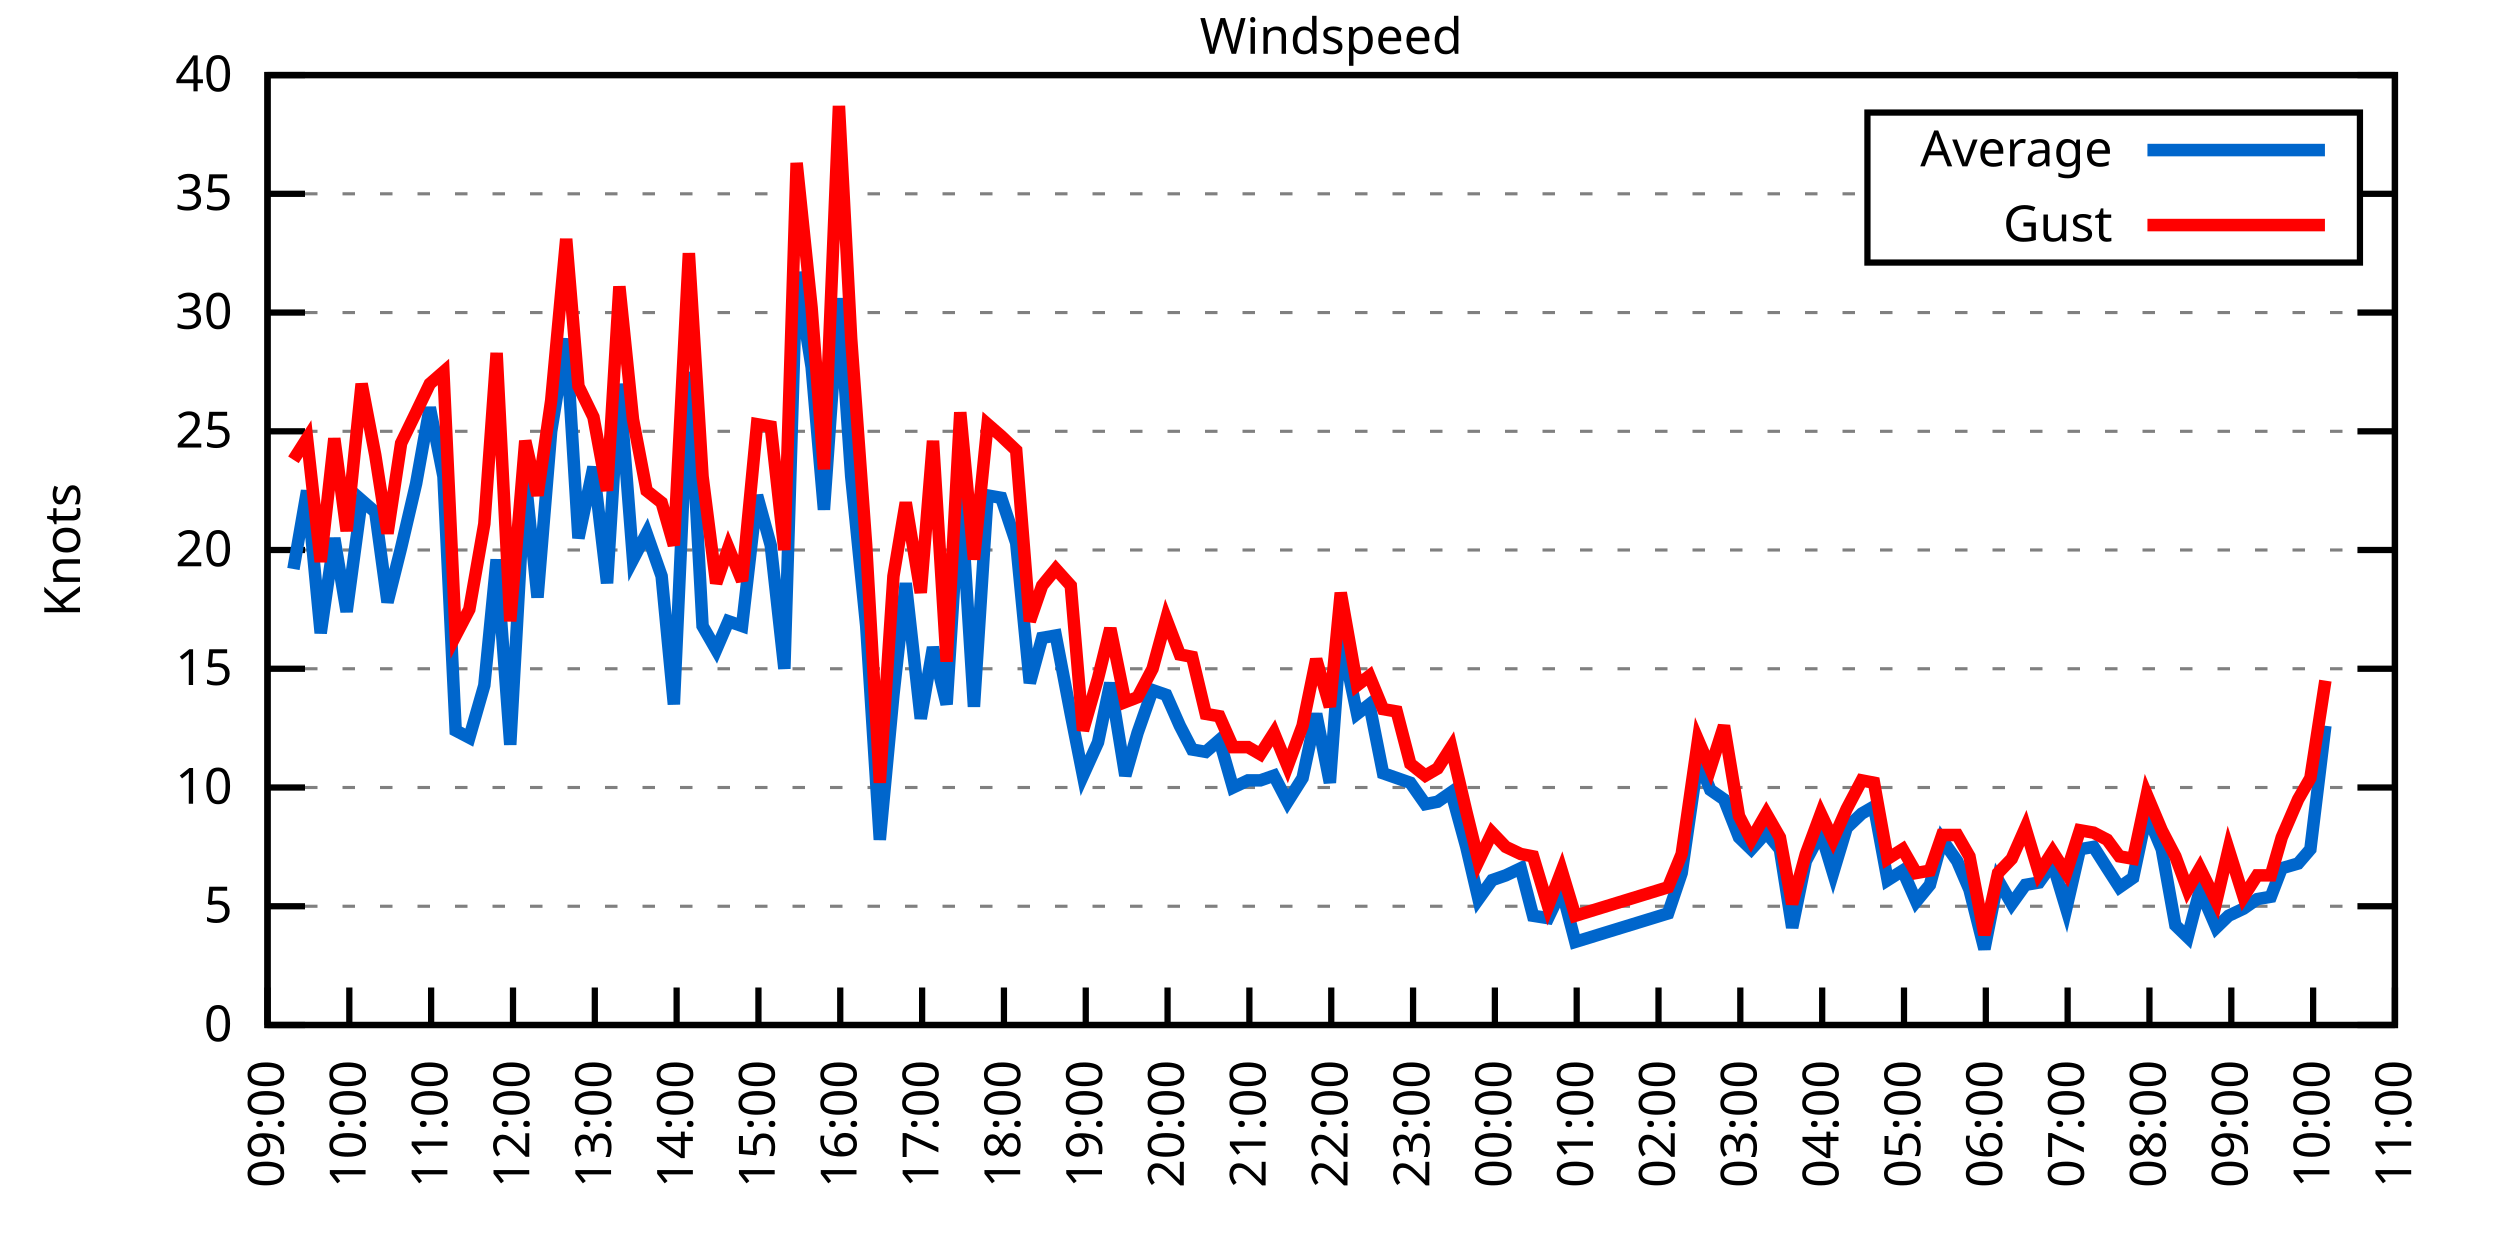
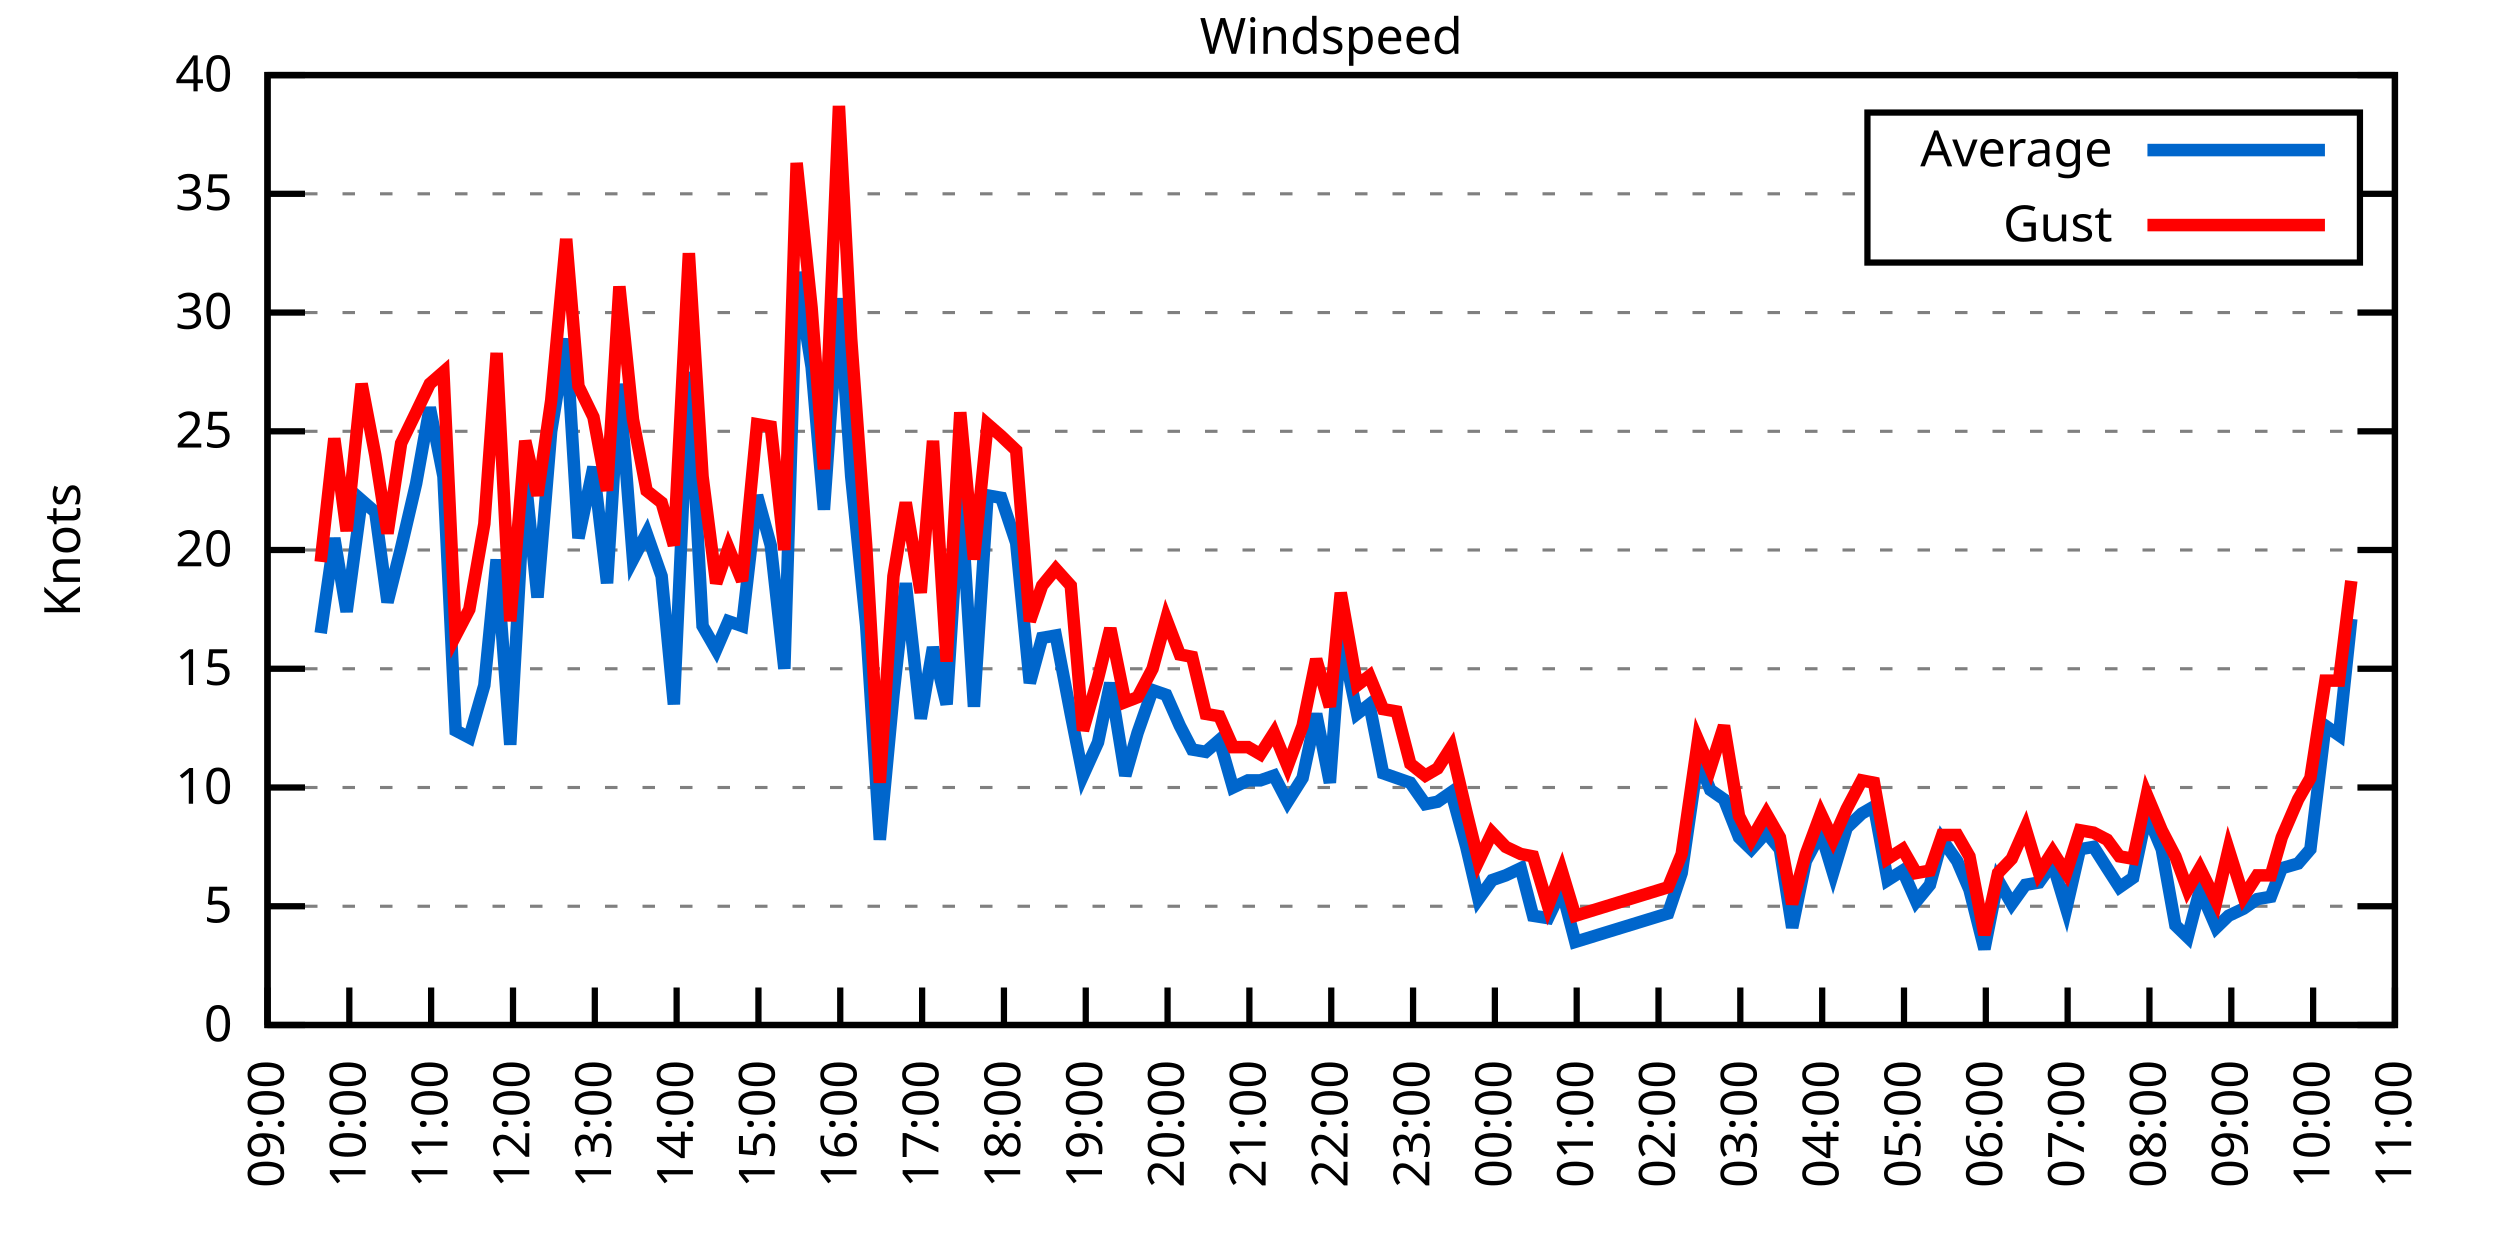
<svg xmlns="http://www.w3.org/2000/svg" xmlns:xlink="http://www.w3.org/1999/xlink" width="400" height="200" viewBox="0 0 400 200">
  <g id="gnuplot_canvas">
    <rect x="0" y="0" width="400" height="200" fill="none" />
    <defs>
      <circle id="gpDot" r="0.5" stroke-width="0.5" stroke="currentColor" />
      <path id="gpPt0" stroke-width="0.333" stroke="currentColor" d="M-1,0 h2 M0,-1 v2" />
      <path id="gpPt1" stroke-width="0.333" stroke="currentColor" d="M-1,-1 L1,1 M1,-1 L-1,1" />
      <path id="gpPt2" stroke-width="0.333" stroke="currentColor" d="M-1,0 L1,0 M0,-1 L0,1 M-1,-1 L1,1 M-1,1 L1,-1" />
      <rect id="gpPt3" stroke-width="0.333" stroke="currentColor" x="-1" y="-1" width="2" height="2" />
      <rect id="gpPt4" stroke-width="0.333" stroke="currentColor" fill="currentColor" x="-1" y="-1" width="2" height="2" />
      <circle id="gpPt5" stroke-width="0.333" stroke="currentColor" cx="0" cy="0" r="1" />
      <use xlink:href="#gpPt5" id="gpPt6" fill="currentColor" stroke="none" />
      <path id="gpPt7" stroke-width="0.333" stroke="currentColor" d="M0,-1.33 L-1.33,0.67 L1.33,0.67 z" />
      <use xlink:href="#gpPt7" id="gpPt8" fill="currentColor" stroke="none" />
      <use xlink:href="#gpPt7" id="gpPt9" stroke="currentColor" transform="rotate(180)" />
      <use xlink:href="#gpPt9" id="gpPt10" fill="currentColor" stroke="none" />
      <use xlink:href="#gpPt3" id="gpPt11" stroke="currentColor" transform="rotate(45)" />
      <use xlink:href="#gpPt11" id="gpPt12" fill="currentColor" stroke="none" />
      <path id="gpPt13" stroke-width="0.333" stroke="currentColor" d="M0,1.330 L1.265,0.411 L0.782,-1.067 L-0.782,-1.076 L-1.265,0.411 z" />
      <use xlink:href="#gpPt13" id="gpPt14" fill="currentColor" stroke="none" />
      <filter id="textbox" filterUnits="objectBoundingBox" x="0" y="0" height="1" width="1">
        <feFlood flood-color="white" flood-opacity="1" result="bgnd" />
        <feComposite in="SourceGraphic" in2="bgnd" operator="atop" />
      </filter>
      <filter id="greybox" filterUnits="objectBoundingBox" x="0" y="0" height="1" width="1">
        <feFlood flood-color="lightgrey" flood-opacity="1" result="grey" />
        <feComposite in="SourceGraphic" in2="grey" operator="atop" />
      </filter>
    </defs>
    <g fill="none" color="white" stroke="currentColor" stroke-width="1.00" stroke-linecap="butt" stroke-linejoin="miter">
</g>
    <g fill="none" color="black" stroke="currentColor" stroke-width="1.00" stroke-linecap="butt" stroke-linejoin="miter">
      <g stroke="none" shape-rendering="crispEdges">
        <polygon fill="rgb(255, 255, 255)" points="42.80,164.00 383.18,164.00 383.18,12.02 42.80,12.02 " />
      </g>
    </g>
    <g fill="none" color="black" stroke="currentColor" stroke-width="1.00" stroke-linecap="butt" stroke-linejoin="miter">
</g>
    <g fill="none" color="black" stroke="black" stroke-width="0.50" stroke-linecap="butt" stroke-linejoin="miter">
</g>
    <g fill="none" color="gray" stroke="currentColor" stroke-width="0.50" stroke-linecap="butt" stroke-linejoin="miter">
      <path stroke="gray" stroke-dasharray="2,4" class="gridline" d="M42.80,164.00 L383.19,164.00  " />
    </g>
    <g fill="none" color="gray" stroke="gray" stroke-width="1.00" stroke-linecap="butt" stroke-linejoin="miter">
</g>
    <g fill="none" color="black" stroke="currentColor" stroke-width="1.00" stroke-linecap="butt" stroke-linejoin="miter">
      <path stroke="black" d="M42.80,164.00 L48.80,164.00 M383.19,164.00 L377.19,164.00  " />
      <g transform="translate(37.20,166.60)" stroke="none" fill="black" font-family="Sans" font-size="8.00" text-anchor="end">
        <text>
          <tspan font-family="Sans"> 0</tspan>
        </text>
      </g>
    </g>
    <g fill="none" color="black" stroke="currentColor" stroke-width="1.00" stroke-linecap="butt" stroke-linejoin="miter">
</g>
    <g fill="none" color="black" stroke="black" stroke-width="0.50" stroke-linecap="butt" stroke-linejoin="miter">
</g>
    <g fill="none" color="gray" stroke="currentColor" stroke-width="0.50" stroke-linecap="butt" stroke-linejoin="miter">
      <path stroke="gray" stroke-dasharray="2,4" class="gridline" d="M42.80,145.00 L383.19,145.00  " />
    </g>
    <g fill="none" color="gray" stroke="gray" stroke-width="1.00" stroke-linecap="butt" stroke-linejoin="miter">
</g>
    <g fill="none" color="black" stroke="currentColor" stroke-width="1.00" stroke-linecap="butt" stroke-linejoin="miter">
      <path stroke="black" d="M42.80,145.00 L48.80,145.00 M383.19,145.00 L377.19,145.00  " />
      <g transform="translate(37.20,147.60)" stroke="none" fill="black" font-family="Sans" font-size="8.00" text-anchor="end">
        <text>
          <tspan font-family="Sans"> 5</tspan>
        </text>
      </g>
    </g>
    <g fill="none" color="black" stroke="currentColor" stroke-width="1.00" stroke-linecap="butt" stroke-linejoin="miter">
</g>
    <g fill="none" color="black" stroke="black" stroke-width="0.50" stroke-linecap="butt" stroke-linejoin="miter">
</g>
    <g fill="none" color="gray" stroke="currentColor" stroke-width="0.50" stroke-linecap="butt" stroke-linejoin="miter">
      <path stroke="gray" stroke-dasharray="2,4" class="gridline" d="M42.80,126.00 L383.19,126.00  " />
    </g>
    <g fill="none" color="gray" stroke="gray" stroke-width="1.00" stroke-linecap="butt" stroke-linejoin="miter">
</g>
    <g fill="none" color="black" stroke="currentColor" stroke-width="1.00" stroke-linecap="butt" stroke-linejoin="miter">
      <path stroke="black" d="M42.80,126.00 L48.80,126.00 M383.19,126.00 L377.19,126.00  " />
      <g transform="translate(37.20,128.60)" stroke="none" fill="black" font-family="Sans" font-size="8.00" text-anchor="end">
        <text>
          <tspan font-family="Sans"> 10</tspan>
        </text>
      </g>
    </g>
    <g fill="none" color="black" stroke="currentColor" stroke-width="1.00" stroke-linecap="butt" stroke-linejoin="miter">
</g>
    <g fill="none" color="black" stroke="black" stroke-width="0.50" stroke-linecap="butt" stroke-linejoin="miter">
</g>
    <g fill="none" color="gray" stroke="currentColor" stroke-width="0.50" stroke-linecap="butt" stroke-linejoin="miter">
      <path stroke="gray" stroke-dasharray="2,4" class="gridline" d="M42.80,107.00 L383.19,107.00  " />
    </g>
    <g fill="none" color="gray" stroke="gray" stroke-width="1.00" stroke-linecap="butt" stroke-linejoin="miter">
</g>
    <g fill="none" color="black" stroke="currentColor" stroke-width="1.00" stroke-linecap="butt" stroke-linejoin="miter">
      <path stroke="black" d="M42.80,107.00 L48.80,107.00 M383.19,107.00 L377.19,107.00  " />
      <g transform="translate(37.20,109.60)" stroke="none" fill="black" font-family="Sans" font-size="8.00" text-anchor="end">
        <text>
          <tspan font-family="Sans"> 15</tspan>
        </text>
      </g>
    </g>
    <g fill="none" color="black" stroke="currentColor" stroke-width="1.00" stroke-linecap="butt" stroke-linejoin="miter">
</g>
    <g fill="none" color="black" stroke="black" stroke-width="0.50" stroke-linecap="butt" stroke-linejoin="miter">
</g>
    <g fill="none" color="gray" stroke="currentColor" stroke-width="0.50" stroke-linecap="butt" stroke-linejoin="miter">
      <path stroke="gray" stroke-dasharray="2,4" class="gridline" d="M42.80,88.00 L383.19,88.00  " />
    </g>
    <g fill="none" color="gray" stroke="gray" stroke-width="1.00" stroke-linecap="butt" stroke-linejoin="miter">
</g>
    <g fill="none" color="black" stroke="currentColor" stroke-width="1.00" stroke-linecap="butt" stroke-linejoin="miter">
      <path stroke="black" d="M42.80,88.00 L48.80,88.00 M383.19,88.00 L377.19,88.00  " />
      <g transform="translate(37.20,90.60)" stroke="none" fill="black" font-family="Sans" font-size="8.00" text-anchor="end">
        <text>
          <tspan font-family="Sans"> 20</tspan>
        </text>
      </g>
    </g>
    <g fill="none" color="black" stroke="currentColor" stroke-width="1.00" stroke-linecap="butt" stroke-linejoin="miter">
</g>
    <g fill="none" color="black" stroke="black" stroke-width="0.50" stroke-linecap="butt" stroke-linejoin="miter">
</g>
    <g fill="none" color="gray" stroke="currentColor" stroke-width="0.50" stroke-linecap="butt" stroke-linejoin="miter">
      <path stroke="gray" stroke-dasharray="2,4" class="gridline" d="M42.80,69.01 L383.19,69.01  " />
    </g>
    <g fill="none" color="gray" stroke="gray" stroke-width="1.00" stroke-linecap="butt" stroke-linejoin="miter">
</g>
    <g fill="none" color="black" stroke="currentColor" stroke-width="1.00" stroke-linecap="butt" stroke-linejoin="miter">
      <path stroke="black" d="M42.80,69.01 L48.80,69.01 M383.19,69.01 L377.19,69.01  " />
      <g transform="translate(37.20,71.61)" stroke="none" fill="black" font-family="Sans" font-size="8.00" text-anchor="end">
        <text>
          <tspan font-family="Sans"> 25</tspan>
        </text>
      </g>
    </g>
    <g fill="none" color="black" stroke="currentColor" stroke-width="1.00" stroke-linecap="butt" stroke-linejoin="miter">
</g>
    <g fill="none" color="black" stroke="black" stroke-width="0.50" stroke-linecap="butt" stroke-linejoin="miter">
</g>
    <g fill="none" color="gray" stroke="currentColor" stroke-width="0.50" stroke-linecap="butt" stroke-linejoin="miter">
      <path stroke="gray" stroke-dasharray="2,4" class="gridline" d="M42.80,50.01 L383.19,50.01  " />
    </g>
    <g fill="none" color="gray" stroke="gray" stroke-width="1.00" stroke-linecap="butt" stroke-linejoin="miter">
</g>
    <g fill="none" color="black" stroke="currentColor" stroke-width="1.00" stroke-linecap="butt" stroke-linejoin="miter">
      <path stroke="black" d="M42.80,50.01 L48.80,50.01 M383.19,50.01 L377.19,50.01  " />
      <g transform="translate(37.20,52.61)" stroke="none" fill="black" font-family="Sans" font-size="8.00" text-anchor="end">
        <text>
          <tspan font-family="Sans"> 30</tspan>
        </text>
      </g>
    </g>
    <g fill="none" color="black" stroke="currentColor" stroke-width="1.00" stroke-linecap="butt" stroke-linejoin="miter">
</g>
    <g fill="none" color="black" stroke="black" stroke-width="0.50" stroke-linecap="butt" stroke-linejoin="miter">
</g>
    <g fill="none" color="gray" stroke="currentColor" stroke-width="0.50" stroke-linecap="butt" stroke-linejoin="miter">
      <path stroke="gray" stroke-dasharray="2,4" class="gridline" d="M42.80,31.01 L298.79,31.01 M377.59,31.01 L383.19,31.01  " />
    </g>
    <g fill="none" color="gray" stroke="gray" stroke-width="1.00" stroke-linecap="butt" stroke-linejoin="miter">
</g>
    <g fill="none" color="black" stroke="currentColor" stroke-width="1.00" stroke-linecap="butt" stroke-linejoin="miter">
      <path stroke="black" d="M42.80,31.01 L48.80,31.01 M383.19,31.01 L377.19,31.01  " />
      <g transform="translate(37.20,33.61)" stroke="none" fill="black" font-family="Sans" font-size="8.00" text-anchor="end">
        <text>
          <tspan font-family="Sans"> 35</tspan>
        </text>
      </g>
    </g>
    <g fill="none" color="black" stroke="currentColor" stroke-width="1.00" stroke-linecap="butt" stroke-linejoin="miter">
</g>
    <g fill="none" color="black" stroke="black" stroke-width="0.50" stroke-linecap="butt" stroke-linejoin="miter">
</g>
    <g fill="none" color="gray" stroke="currentColor" stroke-width="0.50" stroke-linecap="butt" stroke-linejoin="miter">
      <path stroke="gray" stroke-dasharray="2,4" class="gridline" d="M42.80,12.01 L383.19,12.01  " />
    </g>
    <g fill="none" color="gray" stroke="gray" stroke-width="1.00" stroke-linecap="butt" stroke-linejoin="miter">
</g>
    <g fill="none" color="black" stroke="currentColor" stroke-width="1.00" stroke-linecap="butt" stroke-linejoin="miter">
      <path stroke="black" d="M42.80,12.01 L48.80,12.01 M383.19,12.01 L377.19,12.01  " />
      <g transform="translate(37.20,14.61)" stroke="none" fill="black" font-family="Sans" font-size="8.00" text-anchor="end">
        <text>
          <tspan font-family="Sans"> 40</tspan>
        </text>
      </g>
    </g>
    <g fill="none" color="black" stroke="currentColor" stroke-width="1.00" stroke-linecap="butt" stroke-linejoin="miter">
      <path stroke="black" d="M42.80,164.00 L42.80,158.00  " />
      <g transform="translate(45.40,169.60) rotate(270.00)" stroke="none" fill="black" font-family="Sans" font-size="8.00" text-anchor="end">
        <text>
          <tspan font-family="Sans">09:00</tspan>
        </text>
      </g>
    </g>
    <g fill="none" color="black" stroke="currentColor" stroke-width="1.00" stroke-linecap="butt" stroke-linejoin="miter">
      <path stroke="black" d="M55.89,164.00 L55.89,158.00  " />
      <g transform="translate(58.49,169.60) rotate(270.00)" stroke="none" fill="black" font-family="Sans" font-size="8.00" text-anchor="end">
        <text>
          <tspan font-family="Sans">10:00</tspan>
        </text>
      </g>
    </g>
    <g fill="none" color="black" stroke="currentColor" stroke-width="1.00" stroke-linecap="butt" stroke-linejoin="miter">
      <path stroke="black" d="M68.98,164.00 L68.98,158.00  " />
      <g transform="translate(71.58,169.60) rotate(270.00)" stroke="none" fill="black" font-family="Sans" font-size="8.00" text-anchor="end">
        <text>
          <tspan font-family="Sans">11:00</tspan>
        </text>
      </g>
    </g>
    <g fill="none" color="black" stroke="currentColor" stroke-width="1.00" stroke-linecap="butt" stroke-linejoin="miter">
      <path stroke="black" d="M82.08,164.00 L82.08,158.00  " />
      <g transform="translate(84.68,169.60) rotate(270.00)" stroke="none" fill="black" font-family="Sans" font-size="8.00" text-anchor="end">
        <text>
          <tspan font-family="Sans">12:00</tspan>
        </text>
      </g>
    </g>
    <g fill="none" color="black" stroke="currentColor" stroke-width="1.00" stroke-linecap="butt" stroke-linejoin="miter">
      <path stroke="black" d="M95.17,164.00 L95.17,158.00  " />
      <g transform="translate(97.77,169.60) rotate(270.00)" stroke="none" fill="black" font-family="Sans" font-size="8.00" text-anchor="end">
        <text>
          <tspan font-family="Sans">13:00</tspan>
        </text>
      </g>
    </g>
    <g fill="none" color="black" stroke="currentColor" stroke-width="1.00" stroke-linecap="butt" stroke-linejoin="miter">
      <path stroke="black" d="M108.26,164.00 L108.26,158.00  " />
      <g transform="translate(110.86,169.60) rotate(270.00)" stroke="none" fill="black" font-family="Sans" font-size="8.00" text-anchor="end">
        <text>
          <tspan font-family="Sans">14:00</tspan>
        </text>
      </g>
    </g>
    <g fill="none" color="black" stroke="currentColor" stroke-width="1.00" stroke-linecap="butt" stroke-linejoin="miter">
      <path stroke="black" d="M121.35,164.00 L121.35,158.00  " />
      <g transform="translate(123.95,169.60) rotate(270.00)" stroke="none" fill="black" font-family="Sans" font-size="8.00" text-anchor="end">
        <text>
          <tspan font-family="Sans">15:00</tspan>
        </text>
      </g>
    </g>
    <g fill="none" color="black" stroke="currentColor" stroke-width="1.00" stroke-linecap="butt" stroke-linejoin="miter">
      <path stroke="black" d="M134.44,164.00 L134.44,158.00  " />
      <g transform="translate(137.04,169.60) rotate(270.00)" stroke="none" fill="black" font-family="Sans" font-size="8.00" text-anchor="end">
        <text>
          <tspan font-family="Sans">16:00</tspan>
        </text>
      </g>
    </g>
    <g fill="none" color="black" stroke="currentColor" stroke-width="1.00" stroke-linecap="butt" stroke-linejoin="miter">
      <path stroke="black" d="M147.54,164.00 L147.54,158.00  " />
      <g transform="translate(150.14,169.60) rotate(270.00)" stroke="none" fill="black" font-family="Sans" font-size="8.00" text-anchor="end">
        <text>
          <tspan font-family="Sans">17:00</tspan>
        </text>
      </g>
    </g>
    <g fill="none" color="black" stroke="currentColor" stroke-width="1.00" stroke-linecap="butt" stroke-linejoin="miter">
      <path stroke="black" d="M160.63,164.00 L160.63,158.00  " />
      <g transform="translate(163.23,169.60) rotate(270.00)" stroke="none" fill="black" font-family="Sans" font-size="8.00" text-anchor="end">
        <text>
          <tspan font-family="Sans">18:00</tspan>
        </text>
      </g>
    </g>
    <g fill="none" color="black" stroke="currentColor" stroke-width="1.00" stroke-linecap="butt" stroke-linejoin="miter">
      <path stroke="black" d="M173.72,164.00 L173.72,158.00  " />
      <g transform="translate(176.32,169.60) rotate(270.00)" stroke="none" fill="black" font-family="Sans" font-size="8.00" text-anchor="end">
        <text>
          <tspan font-family="Sans">19:00</tspan>
        </text>
      </g>
    </g>
    <g fill="none" color="black" stroke="currentColor" stroke-width="1.00" stroke-linecap="butt" stroke-linejoin="miter">
      <path stroke="black" d="M186.81,164.00 L186.81,158.00  " />
      <g transform="translate(189.41,169.60) rotate(270.00)" stroke="none" fill="black" font-family="Sans" font-size="8.00" text-anchor="end">
        <text>
          <tspan font-family="Sans">20:00</tspan>
        </text>
      </g>
    </g>
    <g fill="none" color="black" stroke="currentColor" stroke-width="1.00" stroke-linecap="butt" stroke-linejoin="miter">
      <path stroke="black" d="M199.90,164.00 L199.90,158.00  " />
      <g transform="translate(202.50,169.60) rotate(270.00)" stroke="none" fill="black" font-family="Sans" font-size="8.00" text-anchor="end">
        <text>
          <tspan font-family="Sans">21:00</tspan>
        </text>
      </g>
    </g>
    <g fill="none" color="black" stroke="currentColor" stroke-width="1.00" stroke-linecap="butt" stroke-linejoin="miter">
      <path stroke="black" d="M213.00,164.00 L213.00,158.00  " />
      <g transform="translate(215.60,169.60) rotate(270.00)" stroke="none" fill="black" font-family="Sans" font-size="8.00" text-anchor="end">
        <text>
          <tspan font-family="Sans">22:00</tspan>
        </text>
      </g>
    </g>
    <g fill="none" color="black" stroke="currentColor" stroke-width="1.00" stroke-linecap="butt" stroke-linejoin="miter">
      <path stroke="black" d="M226.09,164.00 L226.09,158.00  " />
      <g transform="translate(228.69,169.60) rotate(270.00)" stroke="none" fill="black" font-family="Sans" font-size="8.00" text-anchor="end">
        <text>
          <tspan font-family="Sans">23:00</tspan>
        </text>
      </g>
    </g>
    <g fill="none" color="black" stroke="currentColor" stroke-width="1.00" stroke-linecap="butt" stroke-linejoin="miter">
      <path stroke="black" d="M239.18,164.00 L239.18,158.00  " />
      <g transform="translate(241.78,169.60) rotate(270.00)" stroke="none" fill="black" font-family="Sans" font-size="8.00" text-anchor="end">
        <text>
          <tspan font-family="Sans">00:00</tspan>
        </text>
      </g>
    </g>
    <g fill="none" color="black" stroke="currentColor" stroke-width="1.00" stroke-linecap="butt" stroke-linejoin="miter">
      <path stroke="black" d="M252.27,164.00 L252.27,158.00  " />
      <g transform="translate(254.87,169.60) rotate(270.00)" stroke="none" fill="black" font-family="Sans" font-size="8.00" text-anchor="end">
        <text>
          <tspan font-family="Sans">01:00</tspan>
        </text>
      </g>
    </g>
    <g fill="none" color="black" stroke="currentColor" stroke-width="1.00" stroke-linecap="butt" stroke-linejoin="miter">
      <path stroke="black" d="M265.36,164.00 L265.36,158.00  " />
      <g transform="translate(267.96,169.60) rotate(270.00)" stroke="none" fill="black" font-family="Sans" font-size="8.00" text-anchor="end">
        <text>
          <tspan font-family="Sans">02:00</tspan>
        </text>
      </g>
    </g>
    <g fill="none" color="black" stroke="currentColor" stroke-width="1.00" stroke-linecap="butt" stroke-linejoin="miter">
      <path stroke="black" d="M278.45,164.00 L278.45,158.00  " />
      <g transform="translate(281.05,169.60) rotate(270.00)" stroke="none" fill="black" font-family="Sans" font-size="8.00" text-anchor="end">
        <text>
          <tspan font-family="Sans">03:00</tspan>
        </text>
      </g>
    </g>
    <g fill="none" color="black" stroke="currentColor" stroke-width="1.00" stroke-linecap="butt" stroke-linejoin="miter">
      <path stroke="black" d="M291.55,164.00 L291.55,158.00  " />
      <g transform="translate(294.15,169.60) rotate(270.00)" stroke="none" fill="black" font-family="Sans" font-size="8.00" text-anchor="end">
        <text>
          <tspan font-family="Sans">04:00</tspan>
        </text>
      </g>
    </g>
    <g fill="none" color="black" stroke="currentColor" stroke-width="1.00" stroke-linecap="butt" stroke-linejoin="miter">
      <path stroke="black" d="M304.64,164.00 L304.64,158.00  " />
      <g transform="translate(307.24,169.60) rotate(270.00)" stroke="none" fill="black" font-family="Sans" font-size="8.00" text-anchor="end">
        <text>
          <tspan font-family="Sans">05:00</tspan>
        </text>
      </g>
    </g>
    <g fill="none" color="black" stroke="currentColor" stroke-width="1.00" stroke-linecap="butt" stroke-linejoin="miter">
      <path stroke="black" d="M317.73,164.00 L317.73,158.00  " />
      <g transform="translate(320.33,169.60) rotate(270.00)" stroke="none" fill="black" font-family="Sans" font-size="8.00" text-anchor="end">
        <text>
          <tspan font-family="Sans">06:00</tspan>
        </text>
      </g>
    </g>
    <g fill="none" color="black" stroke="currentColor" stroke-width="1.00" stroke-linecap="butt" stroke-linejoin="miter">
      <path stroke="black" d="M330.82,164.00 L330.82,158.00  " />
      <g transform="translate(333.42,169.60) rotate(270.00)" stroke="none" fill="black" font-family="Sans" font-size="8.00" text-anchor="end">
        <text>
          <tspan font-family="Sans">07:00</tspan>
        </text>
      </g>
    </g>
    <g fill="none" color="black" stroke="currentColor" stroke-width="1.00" stroke-linecap="butt" stroke-linejoin="miter">
      <path stroke="black" d="M343.91,164.00 L343.91,158.00  " />
      <g transform="translate(346.51,169.60) rotate(270.00)" stroke="none" fill="black" font-family="Sans" font-size="8.00" text-anchor="end">
        <text>
          <tspan font-family="Sans">08:00</tspan>
        </text>
      </g>
    </g>
    <g fill="none" color="black" stroke="currentColor" stroke-width="1.00" stroke-linecap="butt" stroke-linejoin="miter">
      <path stroke="black" d="M357.01,164.00 L357.01,158.00  " />
      <g transform="translate(359.61,169.60) rotate(270.00)" stroke="none" fill="black" font-family="Sans" font-size="8.00" text-anchor="end">
        <text>
          <tspan font-family="Sans">09:00</tspan>
        </text>
      </g>
    </g>
    <g fill="none" color="black" stroke="currentColor" stroke-width="1.00" stroke-linecap="butt" stroke-linejoin="miter">
      <path stroke="black" d="M370.10,164.00 L370.10,158.00  " />
      <g transform="translate(372.70,169.60) rotate(270.00)" stroke="none" fill="black" font-family="Sans" font-size="8.00" text-anchor="end">
        <text>
          <tspan font-family="Sans">10:00</tspan>
        </text>
      </g>
    </g>
    <g fill="none" color="black" stroke="currentColor" stroke-width="1.00" stroke-linecap="butt" stroke-linejoin="miter">
      <path stroke="black" d="M383.19,164.00 L383.19,158.00  " />
      <g transform="translate(385.79,169.60) rotate(270.00)" stroke="none" fill="black" font-family="Sans" font-size="8.00" text-anchor="end">
        <text>
          <tspan font-family="Sans">11:00</tspan>
        </text>
      </g>
    </g>
    <g fill="none" color="black" stroke="currentColor" stroke-width="1.00" stroke-linecap="butt" stroke-linejoin="miter">
</g>
    <g fill="none" color="black" stroke="currentColor" stroke-width="1.00" stroke-linecap="butt" stroke-linejoin="miter">
      <path stroke="black" d="M42.80,12.01 L42.80,164.00 L383.19,164.00 L383.19,12.01 L42.80,12.01 Z  " />
    </g>
    <g fill="none" color="black" stroke="currentColor" stroke-width="1.00" stroke-linecap="butt" stroke-linejoin="miter">
</g>
    <g fill="none" color="black" stroke="currentColor" stroke-width="1.00" stroke-linecap="butt" stroke-linejoin="miter">
      <path stroke="black" d="M298.79,42.01 L298.79,18.01 L377.59,18.01 L377.59,42.01 L298.79,42.01 Z  " />
    </g>
    <g id="Windspeed_plot_1">
      <g fill="none" color="white" stroke="black" stroke-width="2.00" stroke-linecap="butt" stroke-linejoin="miter">
</g>
      <g fill="none" color="black" stroke="currentColor" stroke-width="2.00" stroke-linecap="butt" stroke-linejoin="miter">
        <g transform="translate(337.99,26.61)" stroke="none" fill="black" font-family="Sans" font-size="8.00" text-anchor="end">
          <text>
            <tspan font-family="Sans">Average</tspan>
          </text>
        </g>
      </g>
      <g fill="none" color="black" stroke="currentColor" stroke-width="2.00" stroke-linecap="butt" stroke-linejoin="miter">
-         <path stroke="rgb(  0, 102, 204)" d="M343.59,24.01 L371.99,24.01 M46.95,91.04 L49.13,78.51 L51.31,101.30 L53.49,86.11 L55.46,97.88 L57.86,80.03   L60.04,81.93 L62.00,96.36 L64.18,87.63 L66.58,77.37 L68.77,65.21 L70.95,76.23 L72.91,116.88 L75.09,118.02   L77.49,109.66 L79.46,89.52 L81.64,119.16 L84.04,76.23 L86.00,95.60 L88.19,69.01 L90.59,54.19 L92.55,86.11   L94.95,74.71 L97.13,93.32 L99.10,61.41 L101.28,89.52 L103.46,85.35 L105.86,92.18 L107.82,112.70 L110.22,59.51   L112.41,100.16 L114.59,103.96 L116.55,99.40 L118.73,100.16 L121.13,79.27 L123.32,87.25 L125.50,107.00 L127.46,43.55   L129.86,58.75 L131.83,81.55 L134.23,47.73 L136.19,76.23 L138.59,100.16 L140.77,134.36 L142.95,111.18 L144.92,93.32   L147.32,114.98 L149.28,103.58 L151.46,112.70 L153.64,78.13 L155.83,113.08 L158.01,79.27 L160.19,79.65 L162.59,86.87   L164.77,109.28 L166.74,102.06 L168.92,101.68 L171.32,114.22 L173.28,124.10 L175.68,118.78 L177.65,109.28 L180.05,124.10   L182.01,117.26 L184.41,110.42 L186.59,111.18 L188.77,116.12 L190.74,119.92 L192.92,120.30 L195.10,118.40 L197.28,126.00   L199.68,124.86 L201.65,124.86 L203.83,124.10 L206.01,128.28 L208.41,124.48 L210.59,114.22 L212.78,125.24 L214.52,101.68   L217.14,114.22 L219.10,112.70 L221.29,123.72 L223.47,124.48 L225.65,125.24 L228.05,128.66 L230.01,128.28 L232.20,126.76   L234.60,135.50 L236.56,143.86 L238.74,140.82 L240.92,140.06 L243.32,138.92 L245.29,146.52 L247.69,146.90 L249.87,142.34   L252.05,150.70 L266.89,146.14 L269.07,139.68 L271.69,121.44 L273.65,126.38 L275.84,127.90 L278.24,133.98 L280.20,135.88   L282.60,133.22 L284.78,135.88 L286.75,148.42 L288.93,137.78 L291.33,133.22 L293.29,139.68 L295.47,132.46 L297.87,130.18   L299.84,129.04 L302.02,140.82 L304.42,139.30 L306.60,144.24 L308.78,141.58 L310.75,134.36 L313.15,137.78 L315.11,142.34   L317.51,151.84 L319.69,140.82 L321.88,144.62 L324.06,141.58 L326.24,141.20 L328.42,138.16 L330.60,145.38 L332.79,135.88   L334.97,135.50 L337.15,138.92 L339.11,141.96 L341.30,140.44 L343.48,130.18 L345.88,135.88 L348.06,148.04 L350.02,149.94   L351.99,142.34 L354.61,148.42 L356.57,146.52 L358.97,145.38 L361.15,143.86 L363.33,143.48 L365.08,138.92 L367.70,138.16   L369.66,135.88 L372.06,116.12  " />
+         <path stroke="rgb(  0, 102, 204)" d="M343.59,24.01 L371.99,24.01 M51.31,101.30 L53.49,86.11 L55.46,97.88 L57.86,80.03 L60.04,81.93 L62.00,96.36   L64.18,87.63 L66.58,77.37 L68.77,65.21 L70.95,76.23 L72.91,116.88 L75.09,118.02 L77.49,109.66 L79.46,89.52   L81.64,119.16 L84.04,76.23 L86.00,95.60 L88.19,69.01 L90.59,54.19 L92.55,86.11 L94.95,74.71 L97.13,93.32   L99.10,61.41 L101.28,89.52 L103.46,85.35 L105.86,92.18 L107.82,112.70 L110.22,59.51 L112.41,100.16 L114.59,103.96   L116.55,99.40 L118.73,100.16 L121.13,79.27 L123.32,87.25 L125.50,107.00 L127.46,43.55 L129.86,58.75 L131.83,81.55   L134.23,47.73 L136.19,76.23 L138.59,100.16 L140.77,134.36 L142.95,111.18 L144.92,93.32 L147.32,114.98 L149.28,103.58   L151.46,112.70 L153.64,78.13 L155.83,113.08 L158.01,79.27 L160.19,79.65 L162.59,86.87 L164.77,109.28 L166.74,102.06   L168.92,101.68 L171.32,114.22 L173.28,124.10 L175.68,118.78 L177.65,109.28 L180.05,124.10 L182.01,117.26 L184.41,110.42   L186.59,111.18 L188.77,116.12 L190.74,119.92 L192.92,120.30 L195.10,118.40 L197.28,126.00 L199.68,124.86 L201.65,124.86   L203.83,124.10 L206.01,128.28 L208.41,124.48 L210.59,114.22 L212.78,125.24 L214.52,101.68 L217.14,114.22 L219.10,112.70   L221.29,123.72 L223.47,124.48 L225.65,125.24 L228.05,128.66 L230.01,128.28 L232.20,126.76 L234.60,135.50 L236.56,143.86   L238.74,140.82 L240.92,140.06 L243.32,138.92 L245.29,146.52 L247.69,146.90 L249.87,142.34 L252.05,150.70 L266.89,146.14   L269.07,139.68 L271.69,121.44 L273.65,126.38 L275.84,127.90 L278.24,133.98 L280.20,135.88 L282.60,133.22 L284.78,135.88   L286.75,148.42 L288.93,137.78 L291.33,133.22 L293.29,139.68 L295.47,132.46 L297.87,130.18 L299.84,129.04 L302.02,140.82   L304.42,139.30 L306.60,144.24 L308.78,141.58 L310.75,134.36 L313.15,137.78 L315.11,142.34 L317.51,151.84 L319.69,140.82   L321.88,144.62 L324.06,141.58 L326.24,141.20 L328.42,138.16 L330.60,145.38 L332.79,135.88 L334.97,135.50 L337.15,138.92   L339.11,141.96 L341.30,140.44 L343.48,130.18 L345.88,135.88 L348.06,148.04 L350.02,149.94 L351.99,142.34 L354.61,148.42   L356.57,146.52 L358.97,145.38 L361.15,143.86 L363.33,143.48 L365.08,138.92 L367.70,138.16 L369.66,135.88 L372.06,116.12   L374.24,117.64 L376.21,99.02  " />
      </g>
    </g>
    <g id="Windspeed_plot_2">
      <g fill="none" color="black" stroke="currentColor" stroke-width="2.00" stroke-linecap="butt" stroke-linejoin="miter">
        <g transform="translate(337.99,38.61)" stroke="none" fill="black" font-family="Sans" font-size="8.00" text-anchor="end">
          <text>
            <tspan font-family="Sans">Gust</tspan>
          </text>
        </g>
      </g>
      <g fill="none" color="black" stroke="currentColor" stroke-width="2.00" stroke-linecap="butt" stroke-linejoin="miter">
-         <path stroke="rgb(255,   0,   0)" d="M343.59,36.01 L371.99,36.01 M46.95,73.57 L49.13,70.15 L51.31,89.90 L53.49,70.15 L55.46,84.97 L57.86,61.41   L60.04,72.81 L62.00,85.35 L64.18,70.91 L66.58,65.97 L68.77,61.41 L70.95,59.51 L72.91,101.68 L75.09,97.50   L77.49,83.83 L79.46,56.47 L81.64,99.40 L84.04,70.53 L86.00,79.27 L88.19,64.07 L90.59,38.23 L92.55,61.79   L94.95,66.73 L97.13,78.51 L99.10,45.83 L101.28,67.11 L103.46,78.51 L105.86,80.41 L107.82,87.25 L110.22,40.51   L112.41,76.23 L114.59,93.32 L116.55,87.63 L118.73,92.94 L121.13,67.87 L123.32,68.25 L125.50,88.00 L127.46,26.07   L129.86,49.25 L131.83,75.09 L134.23,16.95 L136.19,54.19 L138.59,87.25 L140.77,125.24 L142.95,92.18 L144.92,80.41   L147.32,94.84 L149.28,70.53 L151.46,105.86 L153.64,65.97 L155.83,89.52 L158.01,67.87 L160.19,69.77 L162.59,72.05   L164.77,99.40 L166.74,93.70 L168.92,91.04 L171.32,93.70 L173.28,116.88 L175.68,108.52 L177.65,100.54 L180.05,112.32   L182.01,111.56 L184.41,107.00 L186.59,99.02 L188.77,104.72 L190.74,105.10 L192.92,114.22 L195.10,114.60 L197.28,119.54   L199.68,119.54 L201.65,120.68 L203.83,117.26 L206.01,122.58 L208.41,116.12 L210.59,105.48 L212.78,113.08 L214.52,94.84   L217.14,109.66 L219.10,108.14 L221.29,113.46 L223.47,113.84 L225.65,122.20 L228.05,124.10 L230.01,122.96 L232.20,119.54   L234.60,129.80 L236.56,137.78 L238.74,133.22 L240.92,135.50 L243.32,136.64 L245.29,137.02 L247.69,145.00 L249.87,139.30   L252.05,146.52 L266.89,141.96 L269.07,136.64 L271.69,118.40 L273.65,122.96 L275.84,116.12 L278.24,130.56 L280.20,134.36   L282.60,130.18 L284.78,133.98 L286.75,144.62 L288.93,136.64 L291.33,130.18 L293.29,134.36 L295.47,129.42 L297.87,124.86   L299.84,125.24 L302.02,137.40 L304.42,135.88 L306.60,139.68 L308.78,139.30 L310.75,133.60 L313.15,133.60 L315.11,137.02   L317.51,149.56 L319.69,139.68 L321.88,137.40 L324.06,132.46 L326.24,139.68 L328.42,136.26 L330.60,139.68 L332.79,132.84   L334.97,133.22 L337.15,134.36 L339.11,137.02 L341.30,137.40 L343.48,127.14 L345.88,132.84 L348.06,137.02 L350.02,142.34   L351.99,138.92 L354.61,144.24 L356.57,135.88 L358.97,143.48 L361.15,140.06 L363.33,140.06 L365.08,133.98 L367.70,127.90   L369.66,124.48 L372.06,108.90  " />
+         <path stroke="rgb(255,   0,   0)" d="M343.59,36.01 L371.99,36.01 M51.31,89.90 L53.49,70.15 L55.46,84.97 L57.86,61.41 L60.04,72.81 L62.00,85.35   L64.18,70.91 L66.58,65.97 L68.77,61.41 L70.95,59.51 L72.91,101.68 L75.09,97.50 L77.49,83.83 L79.46,56.47   L81.64,99.40 L84.04,70.53 L86.00,79.27 L88.19,64.07 L90.59,38.23 L92.55,61.79 L94.95,66.73 L97.13,78.51   L99.10,45.83 L101.28,67.11 L103.46,78.51 L105.86,80.41 L107.82,87.25 L110.22,40.51 L112.41,76.23 L114.59,93.32   L116.55,87.63 L118.73,92.94 L121.13,67.87 L123.32,68.25 L125.50,88.00 L127.46,26.07 L129.86,49.25 L131.83,75.09   L134.23,16.95 L136.19,54.19 L138.59,87.25 L140.77,125.24 L142.95,92.18 L144.92,80.41 L147.32,94.84 L149.28,70.53   L151.46,105.86 L153.64,65.97 L155.83,89.52 L158.01,67.87 L160.19,69.77 L162.59,72.05 L164.77,99.40 L166.74,93.70   L168.92,91.04 L171.32,93.70 L173.28,116.88 L175.68,108.52 L177.65,100.54 L180.05,112.32 L182.01,111.56 L184.41,107.00   L186.59,99.02 L188.77,104.72 L190.74,105.10 L192.92,114.22 L195.10,114.60 L197.28,119.54 L199.68,119.54 L201.65,120.68   L203.83,117.26 L206.01,122.58 L208.41,116.12 L210.59,105.48 L212.78,113.08 L214.52,94.84 L217.14,109.66 L219.10,108.14   L221.29,113.46 L223.47,113.84 L225.65,122.20 L228.05,124.10 L230.01,122.96 L232.20,119.54 L234.60,129.80 L236.56,137.78   L238.74,133.22 L240.92,135.50 L243.32,136.64 L245.29,137.02 L247.69,145.00 L249.87,139.30 L252.05,146.52 L266.89,141.96   L269.07,136.64 L271.69,118.40 L273.65,122.96 L275.84,116.12 L278.24,130.56 L280.20,134.36 L282.60,130.18 L284.78,133.98   L286.75,144.62 L288.93,136.64 L291.33,130.18 L293.29,134.36 L295.47,129.42 L297.87,124.86 L299.84,125.24 L302.02,137.40   L304.42,135.88 L306.60,139.68 L308.78,139.30 L310.75,133.60 L313.15,133.60 L315.11,137.02 L317.51,149.56 L319.69,139.68   L321.88,137.40 L324.06,132.46 L326.24,139.68 L328.42,136.26 L330.60,139.68 L332.79,132.84 L334.97,133.22 L337.15,134.36   L339.11,137.02 L341.30,137.40 L343.48,127.14 L345.88,132.84 L348.06,137.02 L350.02,142.34 L351.99,138.92 L354.61,144.24   L356.57,135.88 L358.97,143.48 L361.15,140.06 L363.33,140.06 L365.08,133.98 L367.70,127.90 L369.66,124.48 L372.06,108.90   L374.24,108.90 L376.21,92.94  " />
      </g>
    </g>
    <g fill="none" color="black" stroke="currentColor" stroke-width="2.00" stroke-linecap="butt" stroke-linejoin="miter">
</g>
    <g fill="none" color="black" stroke="black" stroke-width="1.00" stroke-linecap="butt" stroke-linejoin="miter">
</g>
    <g fill="none" color="black" stroke="currentColor" stroke-width="1.00" stroke-linecap="butt" stroke-linejoin="miter">
      <path stroke="black" d="M42.80,12.01 L42.80,164.00 L383.19,164.00 L383.19,12.01 L42.80,12.01 Z  " />
      <g transform="translate(12.80,88.01) rotate(270.00)" stroke="none" fill="black" font-family="Sans" font-size="8.00" text-anchor="middle">
        <text>
          <tspan font-family="Sans">Knots</tspan>
        </text>
      </g>
    </g>
    <g fill="none" color="black" stroke="currentColor" stroke-width="1.00" stroke-linecap="butt" stroke-linejoin="miter">
</g>
    <g fill="none" color="black" stroke="currentColor" stroke-width="1.00" stroke-linecap="butt" stroke-linejoin="miter">
      <g transform="translate(212.99,8.61)" stroke="none" fill="black" font-family="Sans" font-size="8.00" text-anchor="middle">
        <text>
          <tspan font-family="Sans">Windspeed</tspan>
        </text>
      </g>
    </g>
    <g fill="none" color="black" stroke="currentColor" stroke-width="1.00" stroke-linecap="butt" stroke-linejoin="miter">
</g>
  </g>
</svg>
